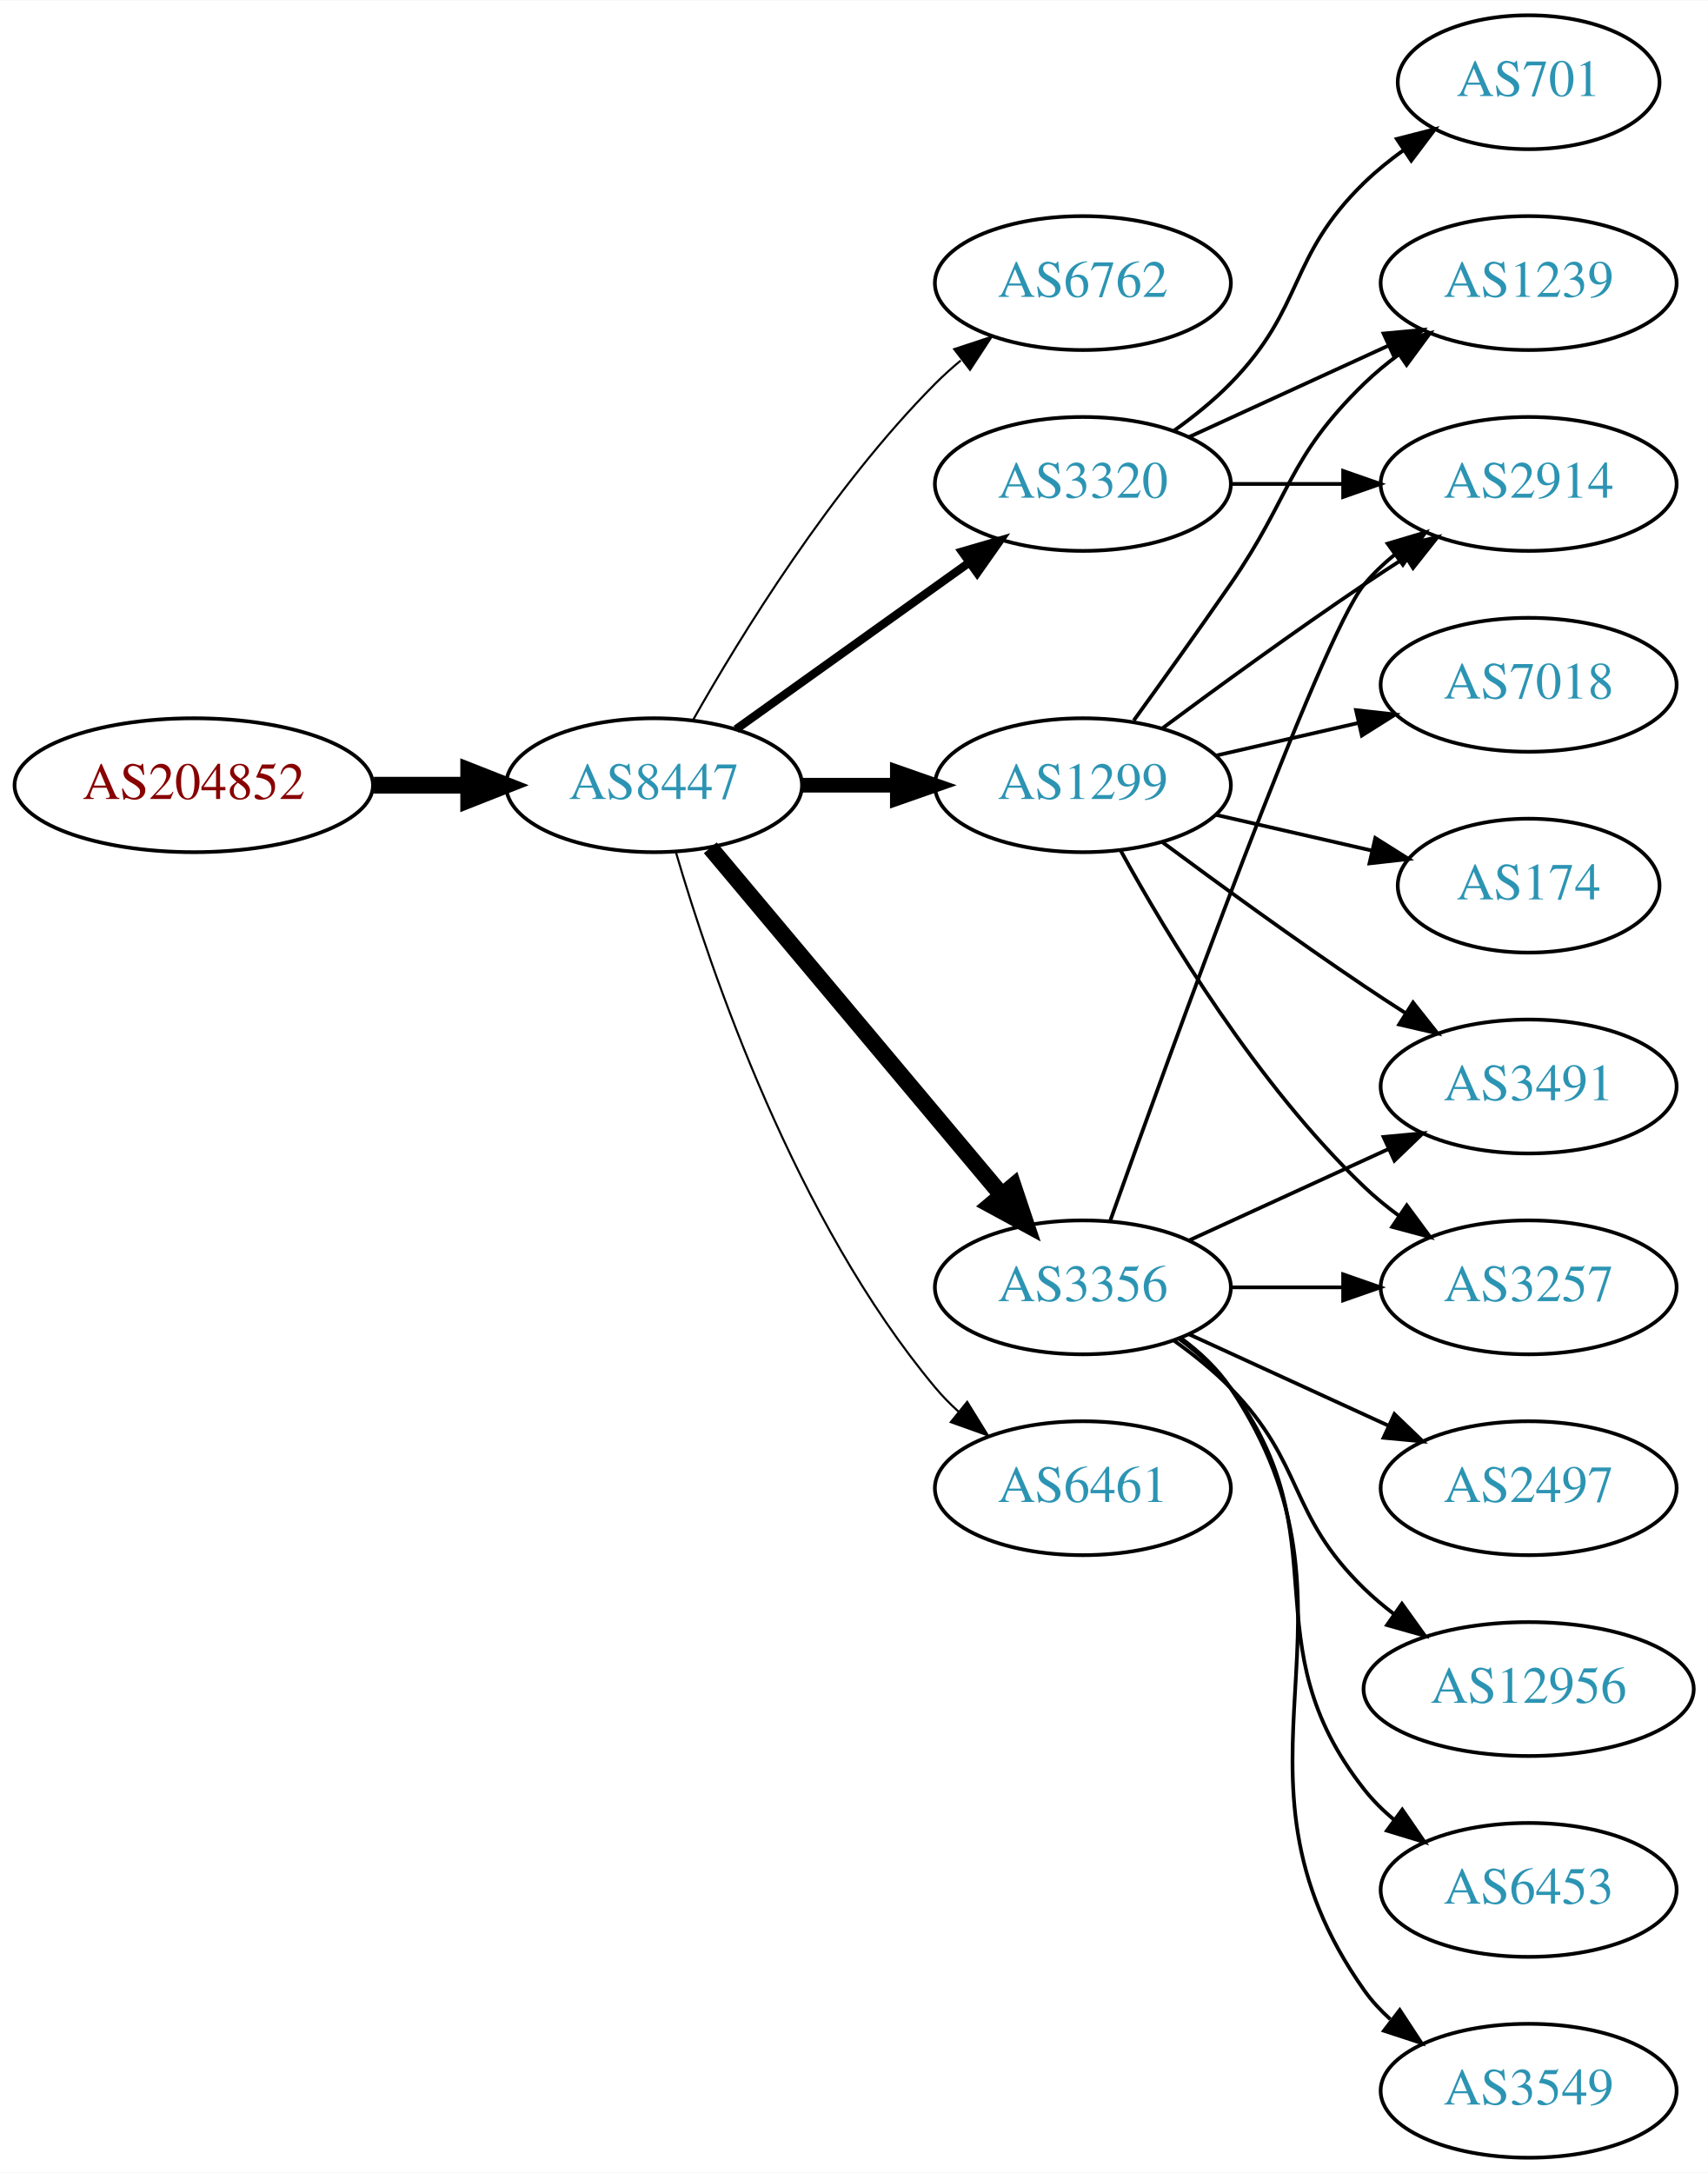
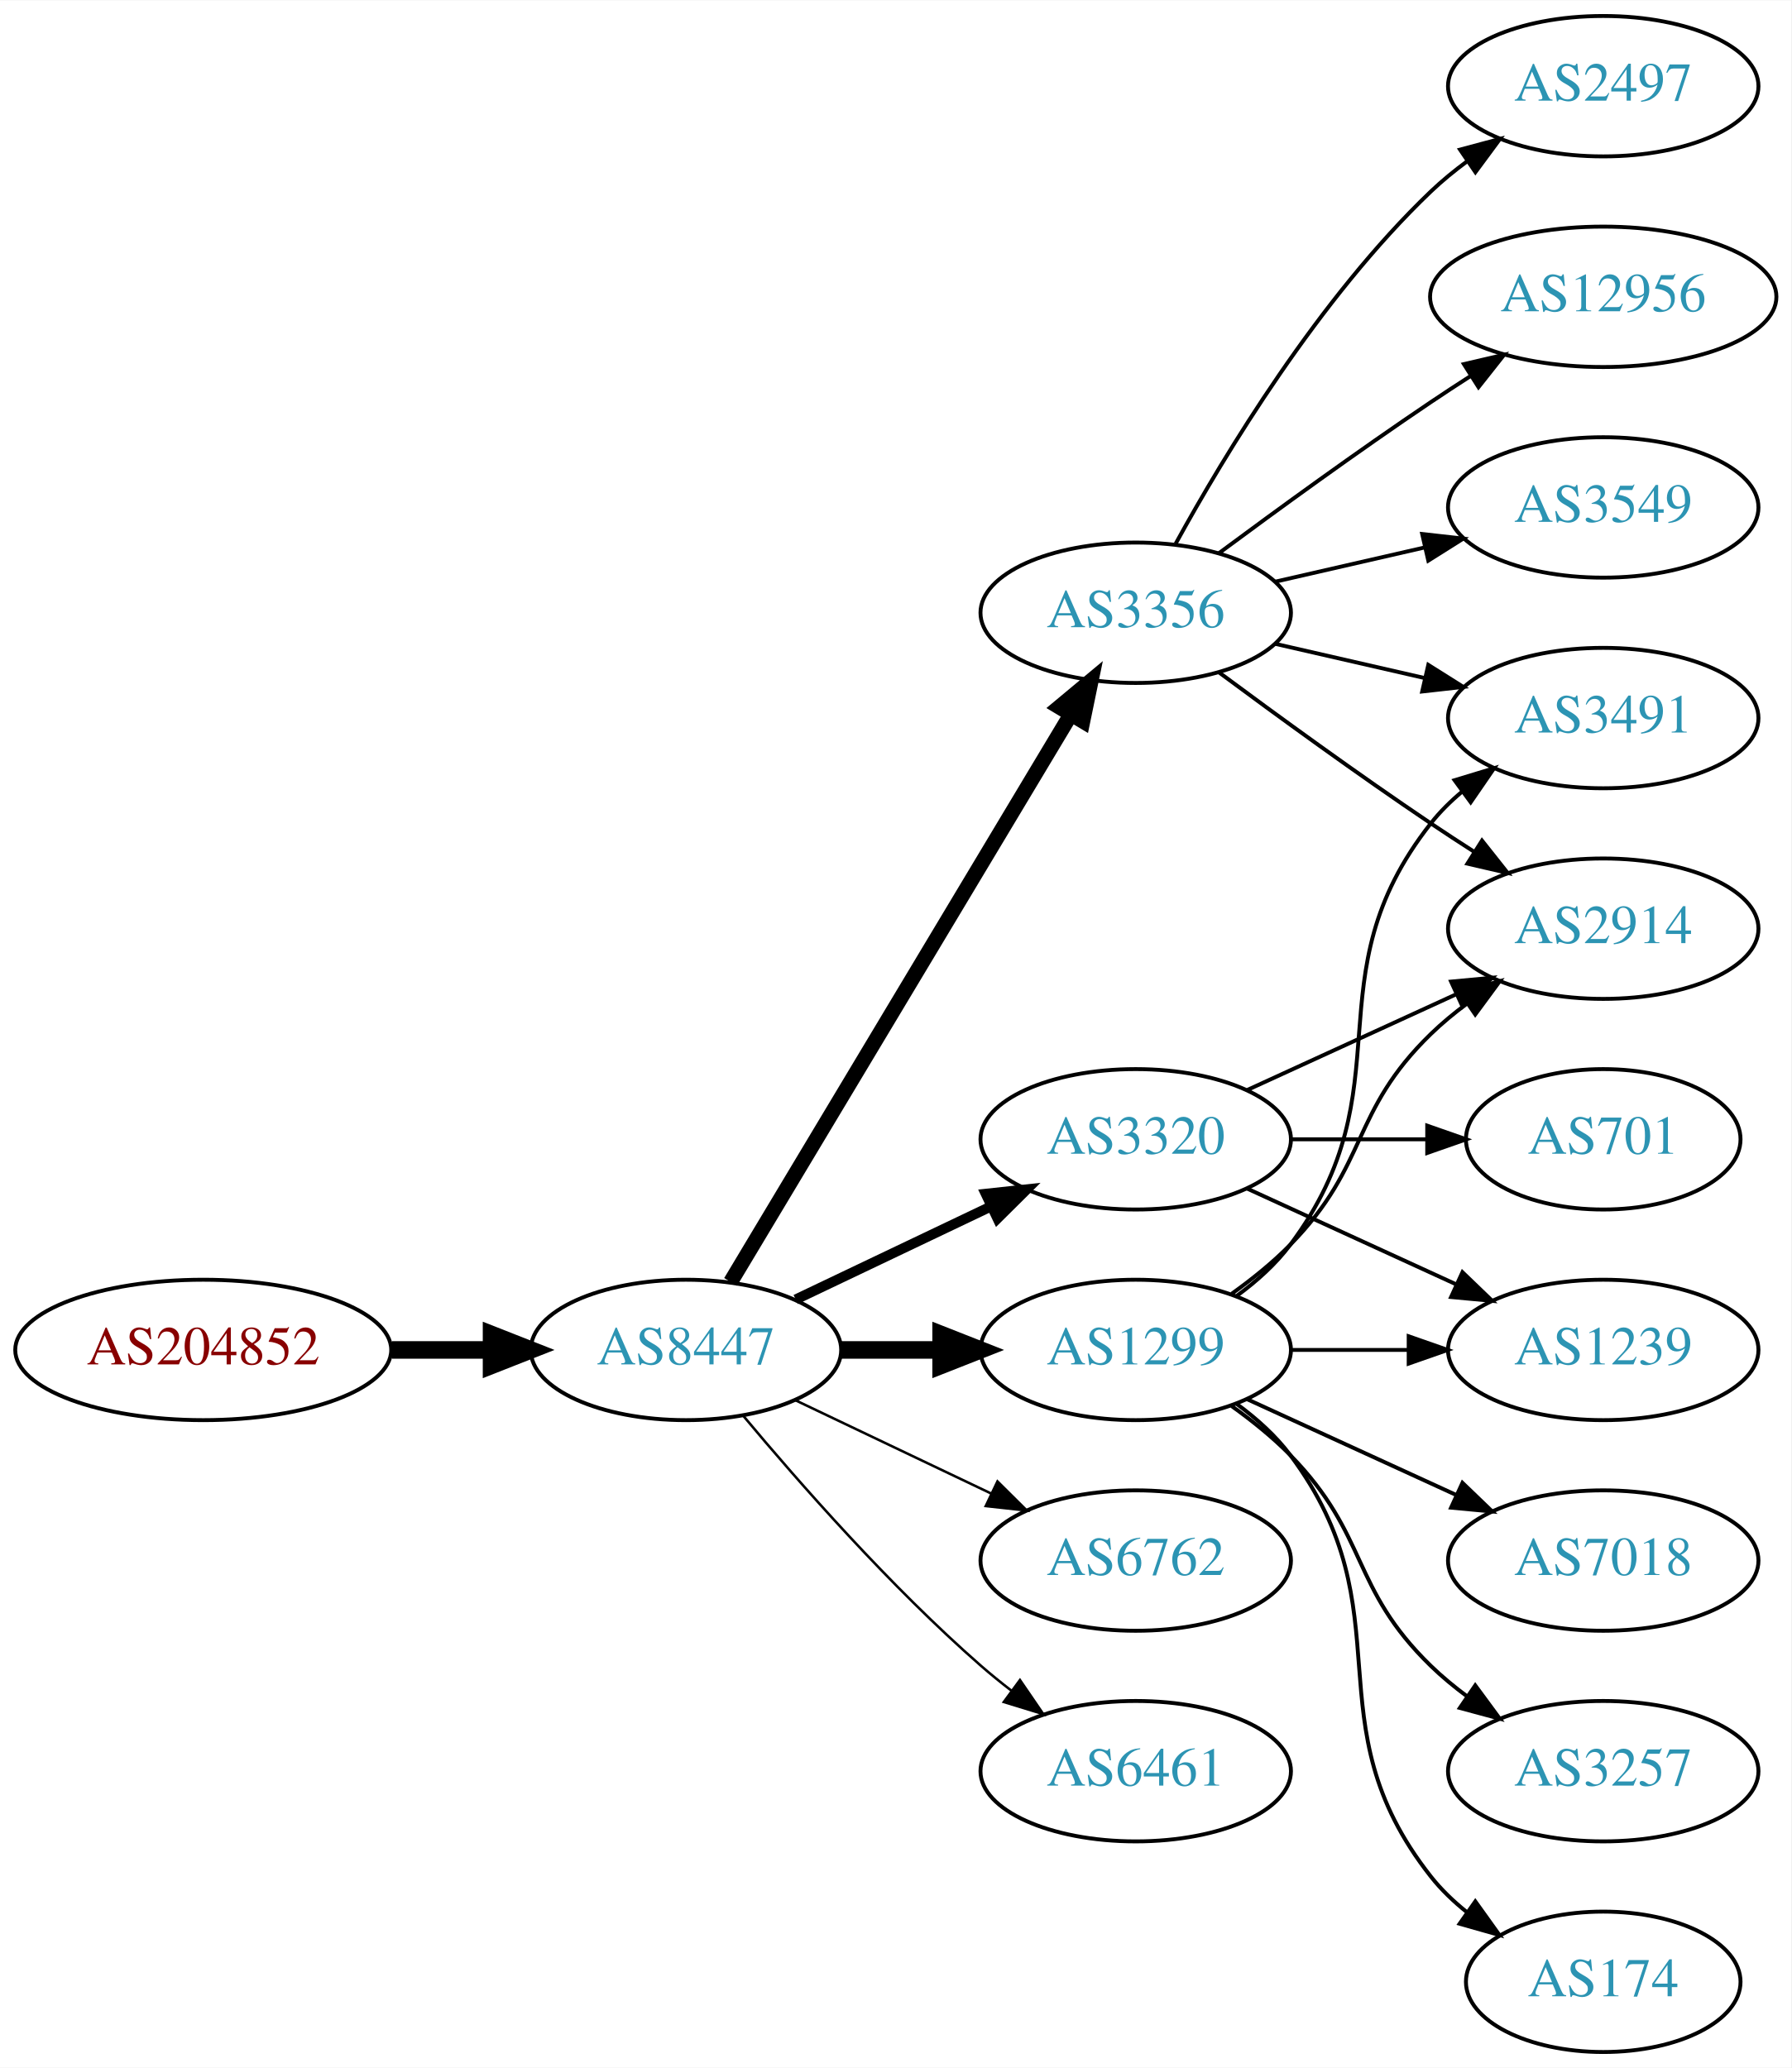
- <svg xmlns="http://www.w3.org/2000/svg" xmlns:xlink="http://www.w3.org/1999/xlink" width="459pt" height="584pt" viewBox="0.00 0.00 459.17 584.00">
-   <g id="graph0" class="graph" transform="scale(1 1) rotate(0) translate(4 580)">
-     <polygon fill="white" stroke="none" points="-4,4 -4,-580 455.17,-580 455.17,4 -4,4" />
+ <svg xmlns="http://www.w3.org/2000/svg" xmlns:xlink="http://www.w3.org/1999/xlink" width="459pt" height="530pt" viewBox="0.00 0.00 459.17 530.00">
+   <g id="graph0" class="graph" transform="scale(1 1) rotate(0) translate(4 526)">
+     <polygon fill="white" stroke="none" points="-4,4 -4,-526 455.17,-526 455.17,4 -4,4" />
    <g id="node1" class="node">
      <g id="a_node1">
        <a xlink:href="/asn/204852" xlink:title="AS204852 ~ NV-AT [AT]">
-           <ellipse fill="#ffffff" stroke="black" cx="48.096" cy="-369" rx="48.192" ry="18" />
-           <text text-anchor="middle" x="48.096" y="-365.3" font-family="Times,serif" font-size="14.00" fill="#880000">AS204852</text>
+           <ellipse fill="#ffffff" stroke="black" cx="48.096" cy="-180" rx="48.192" ry="18" />
+           <text text-anchor="middle" x="48.096" y="-176.3" font-family="Times,serif" font-size="14.00" fill="#880000">AS204852</text>
        </a>
      </g>
    </g>
    <g id="node2" class="node">
      <g id="a_node2">
        <a xlink:href="/asn/8447" xlink:title="AS8447 ~ A1 Telekom Austria AG [AT]">
-           <ellipse fill="#ffffff" stroke="black" cx="171.838" cy="-369" rx="39.794" ry="18" />
-           <text text-anchor="middle" x="171.838" y="-365.3" font-family="Times,serif" font-size="14.00" fill="#2c94b3">AS8447</text>
+           <ellipse fill="#ffffff" stroke="black" cx="171.838" cy="-180" rx="39.794" ry="18" />
+           <text text-anchor="middle" x="171.838" y="-176.3" font-family="Times,serif" font-size="14.00" fill="#2c94b3">AS8447</text>
        </a>
      </g>
    </g>
    <g id="edge1" class="edge">
-       <path fill="none" stroke="black" stroke-width="4.5" d="M96.513,-369C104.867,-369 113.577,-369 121.969,-369" />
-       <polygon fill="black" stroke="black" stroke-width="4.5" points="122.004,-372.938 132.004,-369 122.004,-365.063 122.004,-372.938" />
+       <path fill="none" stroke="black" stroke-width="4.5" d="M96.513,-180C104.867,-180 113.577,-180 121.969,-180" />
+       <polygon fill="black" stroke="black" stroke-width="4.5" points="122.004,-183.938 132.004,-180 122.004,-176.063 122.004,-183.938" />
    </g>
    <g id="node3" class="node">
      <g id="a_node3">
-         <a xlink:href="/asn/6762" xlink:title="AS6762 ~ TELECOM ITALIA SPARKLE S.p.A. [IT]">
-           <ellipse fill="#ffffff" stroke="black" cx="287.131" cy="-504" rx="39.794" ry="18" />
-           <text text-anchor="middle" x="287.131" y="-500.3" font-family="Times,serif" font-size="14.00" fill="#2c94b3">AS6762</text>
+         <a xlink:href="/asn/1299" xlink:title="AS1299 ~ Telia Carrier [EU]">
+           <ellipse fill="#ffffff" stroke="black" cx="287.131" cy="-180" rx="39.794" ry="18" />
+           <text text-anchor="middle" x="287.131" y="-176.3" font-family="Times,serif" font-size="14.00" fill="#2c94b3">AS1299</text>
        </a>
      </g>
    </g>
    <g id="edge2" class="edge">
-       <path fill="none" stroke="black" stroke-width="0.562" d="M182.298,-386.49C195.08,-409.096 219.512,-448.886 247.484,-477 249.595,-479.121 251.891,-481.188 254.277,-483.171" />
-       <polygon fill="black" stroke="black" stroke-width="0.562" points="252.529,-486.242 262.592,-489.556 256.792,-480.69 252.529,-486.242" />
+       <path fill="none" stroke="black" stroke-width="4.5" d="M211.51,-180C219.713,-180 228.477,-180 237.009,-180" />
+       <polygon fill="black" stroke="black" stroke-width="4.5" points="237.248,-183.938 247.248,-180 237.248,-176.063 237.248,-183.938" />
    </g>
    <g id="node4" class="node">
      <g id="a_node4">
-         <a xlink:href="/asn/3320" xlink:title="AS3320 ~ DTAG [DE]">
-           <ellipse fill="#ffffff" stroke="black" cx="287.131" cy="-450" rx="39.794" ry="18" />
-           <text text-anchor="middle" x="287.131" y="-446.3" font-family="Times,serif" font-size="14.00" fill="#2c94b3">AS3320</text>
+         <a xlink:href="/asn/3356" xlink:title="AS3356 ~ Level 3 Parent, LLC [US]">
+           <ellipse fill="#ffffff" stroke="black" cx="287.131" cy="-369" rx="39.794" ry="18" />
+           <text text-anchor="middle" x="287.131" y="-365.3" font-family="Times,serif" font-size="14.00" fill="#2c94b3">AS3356</text>
        </a>
      </g>
    </g>
    <g id="edge3" class="edge">
-       <path fill="none" stroke="black" stroke-width="2.25" d="M193.882,-384.046C211.497,-396.639 236.835,-414.755 256.501,-428.816" />
-       <polygon fill="black" stroke="black" stroke-width="2.25" points="254.645,-431.791 264.815,-434.76 258.716,-426.097 254.645,-431.791" />
+       <path fill="none" stroke="black" stroke-width="3.857" d="M183.293,-197.442C203.274,-230.775 246.98,-303.686 270.465,-342.866" />
+       <polygon fill="black" stroke="black" stroke-width="3.857" points="267.558,-344.823 275.701,-351.6 273.561,-341.224 267.558,-344.823" />
    </g>
    <g id="node5" class="node">
      <g id="a_node5">
-         <a xlink:href="/asn/3356" xlink:title="AS3356 ~ Level 3 Parent, LLC [US]">
+         <a xlink:href="/asn/3320" xlink:title="AS3320 ~ DTAG [DE]">
          <ellipse fill="#ffffff" stroke="black" cx="287.131" cy="-234" rx="39.794" ry="18" />
-           <text text-anchor="middle" x="287.131" y="-230.3" font-family="Times,serif" font-size="14.00" fill="#2c94b3">AS3356</text>
+           <text text-anchor="middle" x="287.131" y="-230.3" font-family="Times,serif" font-size="14.00" fill="#2c94b3">AS3320</text>
        </a>
      </g>
    </g>
    <g id="edge4" class="edge">
-       <path fill="none" stroke="black" stroke-width="4.5" d="M186.958,-352.175C206.632,-328.731 242.436,-286.066 265.215,-258.924" />
-       <polygon fill="black" stroke="black" stroke-width="4.5" points="268.421,-261.228 271.833,-251.037 262.389,-256.166 268.421,-261.228" />
+       <path fill="none" stroke="black" stroke-width="2.571" d="M199.974,-192.934C214.968,-200.081 233.789,-209.052 250.013,-216.785" />
+       <polygon fill="black" stroke="black" stroke-width="2.571" points="248.683,-220.028 259.216,-221.171 251.695,-213.709 248.683,-220.028" />
    </g>
    <g id="node6" class="node">
      <g id="a_node6">
-         <a xlink:href="/asn/1299" xlink:title="AS1299 ~ Telia Carrier [EU]">
-           <ellipse fill="#ffffff" stroke="black" cx="287.131" cy="-369" rx="39.794" ry="18" />
-           <text text-anchor="middle" x="287.131" y="-365.3" font-family="Times,serif" font-size="14.00" fill="#2c94b3">AS1299</text>
+         <a xlink:href="/asn/6762" xlink:title="AS6762 ~ TELECOM ITALIA SPARKLE S.p.A. [IT]">
+           <ellipse fill="#ffffff" stroke="black" cx="287.131" cy="-126" rx="39.794" ry="18" />
+           <text text-anchor="middle" x="287.131" y="-122.3" font-family="Times,serif" font-size="14.00" fill="#2c94b3">AS6762</text>
        </a>
      </g>
    </g>
    <g id="edge5" class="edge">
-       <path fill="none" stroke="black" stroke-width="3.938" d="M211.51,-369C219.713,-369 228.477,-369 237.009,-369" />
-       <polygon fill="black" stroke="black" stroke-width="3.938" points="237.248,-372.5 247.248,-369 237.248,-365.5 237.248,-372.5" />
+       <path fill="none" stroke="black" stroke-width="0.643" d="M199.974,-167.066C214.968,-159.919 233.789,-150.948 250.013,-143.215" />
+       <polygon fill="black" stroke="black" stroke-width="0.643" points="251.695,-146.291 259.216,-138.829 248.683,-139.972 251.695,-146.291" />
    </g>
    <g id="node7" class="node">
      <g id="a_node7">
        <a xlink:href="/asn/6461" xlink:title="AS6461 ~ Zayo Bandwidth [US]">
-           <ellipse fill="#ffffff" stroke="black" cx="287.131" cy="-180" rx="39.794" ry="18" />
-           <text text-anchor="middle" x="287.131" y="-176.3" font-family="Times,serif" font-size="14.00" fill="#2c94b3">AS6461</text>
+           <ellipse fill="#ffffff" stroke="black" cx="287.131" cy="-72" rx="39.794" ry="18" />
+           <text text-anchor="middle" x="287.131" y="-68.3" font-family="Times,serif" font-size="14.00" fill="#2c94b3">AS6461</text>
        </a>
      </g>
    </g>
    <g id="edge6" class="edge">
-       <path fill="none" stroke="black" stroke-width="0.562" d="M177.712,-350.998C187.026,-319.156 209.843,-252.019 247.484,-207 249.355,-204.763 251.453,-202.626 253.679,-200.604" />
-       <polygon fill="black" stroke="black" stroke-width="0.562" points="256.026,-203.207 261.598,-194.196 251.623,-197.766 256.026,-203.207" />
+       <path fill="none" stroke="black" stroke-width="0.643" d="M186.468,-163.183C200.751,-146.071 224.297,-119.255 247.484,-99 249.95,-96.846 252.589,-94.706 255.286,-92.628" />
+       <polygon fill="black" stroke="black" stroke-width="0.643" points="257.459,-95.375 263.44,-86.63 253.311,-89.736 257.459,-95.375" />
    </g>
    <g id="node8" class="node">
      <g id="a_node8">
-         <a xlink:href="/asn/701" xlink:title="AS701 ~ UUNET [US]">
-           <ellipse fill="#ffffff" stroke="black" cx="406.973" cy="-558" rx="35.194" ry="18" />
-           <text text-anchor="middle" x="406.973" y="-554.3" font-family="Times,serif" font-size="14.00" fill="#2c94b3">AS701</text>
-         </a>
-       </g>
+         <a xlink:href="/asn/3491" xlink:title="AS3491 ~ PCCW Global, Inc. [US]">
+           <ellipse fill="#ffffff" stroke="black" cx="406.973" cy="-342" rx="39.794" ry="18" />
+           <text text-anchor="middle" x="406.973" y="-338.3" font-family="Times,serif" font-size="14.00" fill="#2c94b3">AS3491</text>
+         </a>
+       </g>
+     </g>
+     <g id="edge13" class="edge">
+       <path fill="none" stroke="black" d="M313.062,-193.882C318.138,-197.611 323.056,-202.016 326.777,-207 357.049,-247.542 331.479,-275.246 362.777,-315 365.102,-317.953 367.846,-320.67 370.805,-323.147" />
+       <polygon fill="black" stroke="black" points="368.865,-326.064 379.002,-329.145 372.998,-320.415 368.865,-326.064" />
+     </g>
+     <g id="node10" class="node">
+       <g id="a_node10">
+         <a xlink:href="/asn/2914" xlink:title="AS2914 ~ NTT America, Inc. [US]">
+           <ellipse fill="#ffffff" stroke="black" cx="406.973" cy="-288" rx="39.794" ry="18" />
+           <text text-anchor="middle" x="406.973" y="-284.3" font-family="Times,serif" font-size="14.00" fill="#2c94b3">AS2914</text>
+         </a>
+       </g>
+     </g>
+     <g id="edge15" class="edge">
+       <path fill="none" stroke="black" d="M311.725,-194.389C316.981,-198.148 322.313,-202.437 326.777,-207 346.95,-227.617 342.084,-240.906 362.777,-261 365.623,-263.763 368.796,-266.386 372.096,-268.834" />
+       <polygon fill="black" stroke="black" points="370.213,-271.786 380.444,-274.538 374.162,-266.006 370.213,-271.786" />
+     </g>
+     <g id="node13" class="node">
+       <g id="a_node13">
+         <a xlink:href="/asn/7018" xlink:title="AS7018 ~ AT&amp;T Services, Inc. [US]">
+           <ellipse fill="#ffffff" stroke="black" cx="406.973" cy="-126" rx="39.794" ry="18" />
+           <text text-anchor="middle" x="406.973" y="-122.3" font-family="Times,serif" font-size="14.00" fill="#2c94b3">AS7018</text>
+         </a>
+       </g>
+     </g>
+     <g id="edge12" class="edge">
+       <path fill="none" stroke="black" d="M315.76,-167.339C331.717,-160.027 351.987,-150.739 369.27,-142.819" />
+       <polygon fill="black" stroke="black" points="370.885,-145.929 378.518,-138.581 367.969,-139.565 370.885,-145.929" />
+     </g>
+     <g id="node14" class="node">
+       <g id="a_node14">
+         <a xlink:href="/asn/3257" xlink:title="AS3257 ~ GTT [DE]">
+           <ellipse fill="#ffffff" stroke="black" cx="406.973" cy="-72" rx="39.794" ry="18" />
+           <text text-anchor="middle" x="406.973" y="-68.3" font-family="Times,serif" font-size="14.00" fill="#2c94b3">AS3257</text>
+         </a>
+       </g>
+     </g>
+     <g id="edge14" class="edge">
+       <path fill="none" stroke="black" d="M311.725,-165.611C316.981,-161.852 322.313,-157.563 326.777,-153 346.95,-132.383 342.084,-119.094 362.777,-99 365.623,-96.237 368.796,-93.614 372.096,-91.166" />
+       <polygon fill="black" stroke="black" points="374.162,-93.993 380.444,-85.462 370.213,-88.214 374.162,-93.993" />
+     </g>
+     <g id="node15" class="node">
+       <g id="a_node15">
+         <a xlink:href="/asn/174" xlink:title="AS174 ~ Cogent Communications [US]">
+           <ellipse fill="#ffffff" stroke="black" cx="406.973" cy="-18" rx="35.194" ry="18" />
+           <text text-anchor="middle" x="406.973" y="-14.3" font-family="Times,serif" font-size="14.00" fill="#2c94b3">AS174</text>
+         </a>
+       </g>
+     </g>
+     <g id="edge16" class="edge">
+       <path fill="none" stroke="black" d="M313.062,-166.118C318.138,-162.389 323.056,-157.984 326.777,-153 357.049,-112.458 331.479,-84.754 362.777,-45 365.424,-41.639 368.613,-38.584 372.044,-35.839" />
+       <polygon fill="black" stroke="black" points="374.182,-38.614 380.351,-30 370.157,-32.887 374.182,-38.614" />
+     </g>
+     <g id="node16" class="node">
+       <g id="a_node16">
+         <a xlink:href="/asn/1239" xlink:title="AS1239 ~ Sprint [US]">
+           <ellipse fill="#ffffff" stroke="black" cx="406.973" cy="-180" rx="39.794" ry="18" />
+           <text text-anchor="middle" x="406.973" y="-176.3" font-family="Times,serif" font-size="14.00" fill="#2c94b3">AS1239</text>
+         </a>
+       </g>
+     </g>
+     <g id="edge17" class="edge">
+       <path fill="none" stroke="black" d="M327.044,-180C336.597,-180 346.947,-180 356.909,-180" />
+       <polygon fill="black" stroke="black" points="357.102,-183.5 367.102,-180 357.102,-176.5 357.102,-183.5" />
    </g>
    <g id="edge7" class="edge">
-       <path fill="none" stroke="black" d="M311.725,-464.389C316.981,-468.148 322.313,-472.437 326.777,-477 346.95,-497.617 342.084,-510.906 362.777,-531 366.005,-534.134 369.656,-537.089 373.434,-539.812" />
-       <polygon fill="black" stroke="black" points="371.532,-542.75 381.794,-545.383 375.413,-536.925 371.532,-542.75" />
+       <path fill="none" stroke="black" d="M322.85,-361.045C334.85,-358.296 348.471,-355.175 361.164,-352.267" />
+       <polygon fill="black" stroke="black" points="362.129,-355.636 371.095,-349.991 360.566,-348.813 362.129,-355.636" />
    </g>
    <g id="node9" class="node">
      <g id="a_node9">
-         <a xlink:href="/asn/2914" xlink:title="AS2914 ~ NTT America, Inc. [US]">
-           <ellipse fill="#ffffff" stroke="black" cx="406.973" cy="-450" rx="39.794" ry="18" />
-           <text text-anchor="middle" x="406.973" y="-446.3" font-family="Times,serif" font-size="14.00" fill="#2c94b3">AS2914</text>
+         <a xlink:href="/asn/2497" xlink:title="AS2497 ~ Internet Initiative Japan Inc. [JP]">
+           <ellipse fill="#ffffff" stroke="black" cx="406.973" cy="-504" rx="39.794" ry="18" />
+           <text text-anchor="middle" x="406.973" y="-500.3" font-family="Times,serif" font-size="14.00" fill="#2c94b3">AS2497</text>
        </a>
      </g>
    </g>
    <g id="edge8" class="edge">
-       <path fill="none" stroke="black" d="M327.044,-450C336.597,-450 346.947,-450 356.909,-450" />
-       <polygon fill="black" stroke="black" points="357.102,-453.5 367.102,-450 357.102,-446.5 357.102,-453.5" />
-     </g>
-     <g id="node10" class="node">
-       <g id="a_node10">
-         <a xlink:href="/asn/1239" xlink:title="AS1239 ~ Sprint [US]">
-           <ellipse fill="#ffffff" stroke="black" cx="406.973" cy="-504" rx="39.794" ry="18" />
-           <text text-anchor="middle" x="406.973" y="-500.3" font-family="Times,serif" font-size="14.00" fill="#2c94b3">AS1239</text>
-         </a>
-       </g>
+       <path fill="none" stroke="black" d="M297.372,-386.713C309.918,-409.561 334.095,-449.611 362.777,-477 365.646,-479.739 368.834,-482.347 372.144,-484.785" />
+       <polygon fill="black" stroke="black" points="370.267,-487.742 380.503,-490.477 374.207,-481.956 370.267,-487.742" />
    </g>
    <g id="edge9" class="edge">
-       <path fill="none" stroke="black" d="M315.76,-462.661C331.717,-469.973 351.987,-479.261 369.27,-487.181" />
-       <polygon fill="black" stroke="black" points="367.969,-490.435 378.518,-491.419 370.885,-484.071 367.969,-490.435" />
-     </g>
-     <g id="edge20" class="edge">
-       <path fill="none" stroke="black" d="M294.461,-251.86C310.302,-296.267 351.211,-409.103 362.777,-423 365.182,-425.889 367.979,-428.563 370.971,-431.013" />
-       <polygon fill="black" stroke="black" points="369.059,-433.95 379.214,-436.973 373.161,-428.277 369.059,-433.95" />
+       <path fill="none" stroke="black" d="M308.461,-353.723C323.324,-342.696 344.068,-327.593 362.777,-315 366.326,-312.611 370.077,-310.161 373.825,-307.758" />
+       <polygon fill="black" stroke="black" points="375.893,-310.591 382.474,-302.288 372.151,-304.675 375.893,-310.591" />
    </g>
    <g id="node11" class="node">
      <g id="a_node11">
-         <a xlink:href="/asn/3257" xlink:title="AS3257 ~ GTT [DE]">
-           <ellipse fill="#ffffff" stroke="black" cx="406.973" cy="-234" rx="39.794" ry="18" />
-           <text text-anchor="middle" x="406.973" y="-230.3" font-family="Times,serif" font-size="14.00" fill="#2c94b3">AS3257</text>
-         </a>
-       </g>
-     </g>
-     <g id="edge21" class="edge">
-       <path fill="none" stroke="black" d="M327.044,-234C336.597,-234 346.947,-234 356.909,-234" />
-       <polygon fill="black" stroke="black" points="357.102,-237.5 367.102,-234 357.102,-230.5 357.102,-237.5" />
-     </g>
-     <g id="node14" class="node">
-       <g id="a_node14">
-         <a xlink:href="/asn/3491" xlink:title="AS3491 ~ PCCW Global, Inc. [US]">
-           <ellipse fill="#ffffff" stroke="black" cx="406.973" cy="-288" rx="39.794" ry="18" />
-           <text text-anchor="middle" x="406.973" y="-284.3" font-family="Times,serif" font-size="14.00" fill="#2c94b3">AS3491</text>
-         </a>
-       </g>
-     </g>
-     <g id="edge18" class="edge">
+         <a xlink:href="/asn/12956" xlink:title="AS12956 ~ TELXIUS [ES]">
+           <ellipse fill="#ffffff" stroke="black" cx="406.973" cy="-450" rx="44.393" ry="18" />
+           <text text-anchor="middle" x="406.973" y="-446.3" font-family="Times,serif" font-size="14.00" fill="#2c94b3">AS12956</text>
+         </a>
+       </g>
+     </g>
+     <g id="edge10" class="edge">
+       <path fill="none" stroke="black" d="M308.461,-384.277C323.324,-395.304 344.068,-410.407 362.777,-423 366.067,-425.215 369.53,-427.482 373.004,-429.715" />
+       <polygon fill="black" stroke="black" points="371.252,-432.748 381.572,-435.148 375.001,-426.837 371.252,-432.748" />
+     </g>
+     <g id="node12" class="node">
+       <g id="a_node12">
+         <a xlink:href="/asn/3549" xlink:title="AS3549 ~ Level 3 Parent, LLC [US]">
+           <ellipse fill="#ffffff" stroke="black" cx="406.973" cy="-396" rx="39.794" ry="18" />
+           <text text-anchor="middle" x="406.973" y="-392.3" font-family="Times,serif" font-size="14.00" fill="#2c94b3">AS3549</text>
+         </a>
+       </g>
+     </g>
+     <g id="edge11" class="edge">
+       <path fill="none" stroke="black" d="M322.85,-376.955C334.85,-379.704 348.471,-382.825 361.164,-385.733" />
+       <polygon fill="black" stroke="black" points="360.566,-389.187 371.095,-388.009 362.129,-382.364 360.566,-389.187" />
+     </g>
+     <g id="edge19" class="edge">
      <path fill="none" stroke="black" d="M315.76,-246.661C331.717,-253.973 351.987,-263.261 369.27,-271.181" />
      <polygon fill="black" stroke="black" points="367.969,-274.435 378.518,-275.419 370.885,-268.071 367.969,-274.435" />
    </g>
-     <g id="node15" class="node">
-       <g id="a_node15">
-         <a xlink:href="/asn/12956" xlink:title="AS12956 ~ TELXIUS [ES]">
-           <ellipse fill="#ffffff" stroke="black" cx="406.973" cy="-126" rx="44.393" ry="18" />
-           <text text-anchor="middle" x="406.973" y="-122.3" font-family="Times,serif" font-size="14.00" fill="#2c94b3">AS12956</text>
-         </a>
-       </g>
-     </g>
-     <g id="edge16" class="edge">
-       <path fill="none" stroke="black" d="M311.725,-219.611C316.981,-215.852 322.313,-211.563 326.777,-207 346.95,-186.383 342.084,-173.094 362.777,-153 365.264,-150.586 368.001,-148.278 370.854,-146.1" />
-       <polygon fill="black" stroke="black" points="372.909,-148.934 379.09,-140.329 368.892,-143.202 372.909,-148.934" />
-     </g>
-     <g id="node16" class="node">
-       <g id="a_node16">
-         <a xlink:href="/asn/6453" xlink:title="AS6453 ~ TATA COMMUNICATIONS (AMERICA) INC [US]">
-           <ellipse fill="#ffffff" stroke="black" cx="406.973" cy="-72" rx="39.794" ry="18" />
-           <text text-anchor="middle" x="406.973" y="-68.3" font-family="Times,serif" font-size="14.00" fill="#2c94b3">AS6453</text>
-         </a>
-       </g>
-     </g>
-     <g id="edge17" class="edge">
-       <path fill="none" stroke="black" d="M313.062,-220.118C318.138,-216.389 323.056,-211.984 326.777,-207 357.049,-166.458 331.479,-138.754 362.777,-99 365.102,-96.047 367.846,-93.33 370.805,-90.853" />
-       <polygon fill="black" stroke="black" points="372.998,-93.585 379.002,-84.855 368.865,-87.936 372.998,-93.585" />
+     <g id="edge20" class="edge">
+       <path fill="none" stroke="black" d="M315.76,-221.339C331.717,-214.027 351.987,-204.739 369.27,-196.819" />
+       <polygon fill="black" stroke="black" points="370.885,-199.929 378.518,-192.581 367.969,-193.565 370.885,-199.929" />
    </g>
    <g id="node17" class="node">
      <g id="a_node17">
-         <a xlink:href="/asn/3549" xlink:title="AS3549 ~ Level 3 Parent, LLC [US]">
-           <ellipse fill="#ffffff" stroke="black" cx="406.973" cy="-18" rx="39.794" ry="18" />
-           <text text-anchor="middle" x="406.973" y="-14.3" font-family="Times,serif" font-size="14.00" fill="#2c94b3">AS3549</text>
-         </a>
-       </g>
-     </g>
-     <g id="edge19" class="edge">
-       <path fill="none" stroke="black" d="M313.45,-220.393C318.506,-216.649 323.318,-212.169 326.777,-207 367.802,-145.706 320.198,-105.225 362.777,-45 364.769,-42.184 367.156,-39.599 369.772,-37.24" />
-       <polygon fill="black" stroke="black" points="372.324,-39.694 378.14,-30.838 368.071,-34.135 372.324,-39.694" />
-     </g>
-     <g id="node18" class="node">
-       <g id="a_node18">
-         <a xlink:href="/asn/2497" xlink:title="AS2497 ~ Internet Initiative Japan Inc. [JP]">
-           <ellipse fill="#ffffff" stroke="black" cx="406.973" cy="-180" rx="39.794" ry="18" />
-           <text text-anchor="middle" x="406.973" y="-176.3" font-family="Times,serif" font-size="14.00" fill="#2c94b3">AS2497</text>
-         </a>
-       </g>
-     </g>
-     <g id="edge22" class="edge">
-       <path fill="none" stroke="black" d="M315.76,-221.339C331.717,-214.027 351.987,-204.739 369.27,-196.819" />
-       <polygon fill="black" stroke="black" points="370.885,-199.929 378.518,-192.581 367.969,-193.565 370.885,-199.929" />
-     </g>
-     <g id="edge12" class="edge">
-       <path fill="none" stroke="black" d="M308.461,-384.277C323.324,-395.304 344.068,-410.407 362.777,-423 366.326,-425.389 370.077,-427.839 373.825,-430.242" />
-       <polygon fill="black" stroke="black" points="372.151,-433.325 382.474,-435.712 375.893,-427.409 372.151,-433.325" />
-     </g>
-     <g id="edge10" class="edge">
-       <path fill="none" stroke="black" d="M300.81,-386.406C308.426,-396.937 318.258,-410.67 326.777,-423 343.173,-446.731 342.084,-456.906 362.777,-477 365.623,-479.763 368.796,-482.386 372.096,-484.834" />
-       <polygon fill="black" stroke="black" points="370.213,-487.786 380.444,-490.538 374.162,-482.006 370.213,-487.786" />
-     </g>
-     <g id="edge11" class="edge">
-       <path fill="none" stroke="black" d="M297.372,-351.287C309.918,-328.439 334.095,-288.389 362.777,-261 365.646,-258.261 368.834,-255.653 372.144,-253.215" />
-       <polygon fill="black" stroke="black" points="374.207,-256.044 380.503,-247.523 370.267,-250.258 374.207,-256.044" />
-     </g>
-     <g id="node12" class="node">
-       <g id="a_node12">
-         <a xlink:href="/asn/7018" xlink:title="AS7018 ~ AT&amp;T Services, Inc. [US]">
-           <ellipse fill="#ffffff" stroke="black" cx="406.973" cy="-396" rx="39.794" ry="18" />
-           <text text-anchor="middle" x="406.973" y="-392.3" font-family="Times,serif" font-size="14.00" fill="#2c94b3">AS7018</text>
-         </a>
-       </g>
-     </g>
-     <g id="edge13" class="edge">
-       <path fill="none" stroke="black" d="M322.85,-376.955C334.85,-379.704 348.471,-382.825 361.164,-385.733" />
-       <polygon fill="black" stroke="black" points="360.566,-389.187 371.095,-388.009 362.129,-382.364 360.566,-389.187" />
-     </g>
-     <g id="node13" class="node">
-       <g id="a_node13">
-         <a xlink:href="/asn/174" xlink:title="AS174 ~ Cogent Communications [US]">
-           <ellipse fill="#ffffff" stroke="black" cx="406.973" cy="-342" rx="35.194" ry="18" />
-           <text text-anchor="middle" x="406.973" y="-338.3" font-family="Times,serif" font-size="14.00" fill="#2c94b3">AS174</text>
-         </a>
-       </g>
-     </g>
-     <g id="edge14" class="edge">
-       <path fill="none" stroke="black" d="M322.85,-361.045C335.943,-358.045 350.965,-354.604 364.606,-351.478" />
-       <polygon fill="black" stroke="black" points="365.747,-354.807 374.713,-349.162 364.184,-347.984 365.747,-354.807" />
-     </g>
-     <g id="edge15" class="edge">
-       <path fill="none" stroke="black" d="M308.461,-353.723C323.324,-342.696 344.068,-327.593 362.777,-315 366.326,-312.611 370.077,-310.161 373.825,-307.758" />
-       <polygon fill="black" stroke="black" points="375.893,-310.591 382.474,-302.288 372.151,-304.675 375.893,-310.591" />
+         <a xlink:href="/asn/701" xlink:title="AS701 ~ UUNET [US]">
+           <ellipse fill="#ffffff" stroke="black" cx="406.973" cy="-234" rx="35.194" ry="18" />
+           <text text-anchor="middle" x="406.973" y="-230.3" font-family="Times,serif" font-size="14.00" fill="#2c94b3">AS701</text>
+         </a>
+       </g>
+     </g>
+     <g id="edge18" class="edge">
+       <path fill="none" stroke="black" d="M327.044,-234C338.13,-234 350.29,-234 361.672,-234" />
+       <polygon fill="black" stroke="black" points="361.854,-237.5 371.854,-234 361.854,-230.5 361.854,-237.5" />
    </g>
  </g>
</svg>
